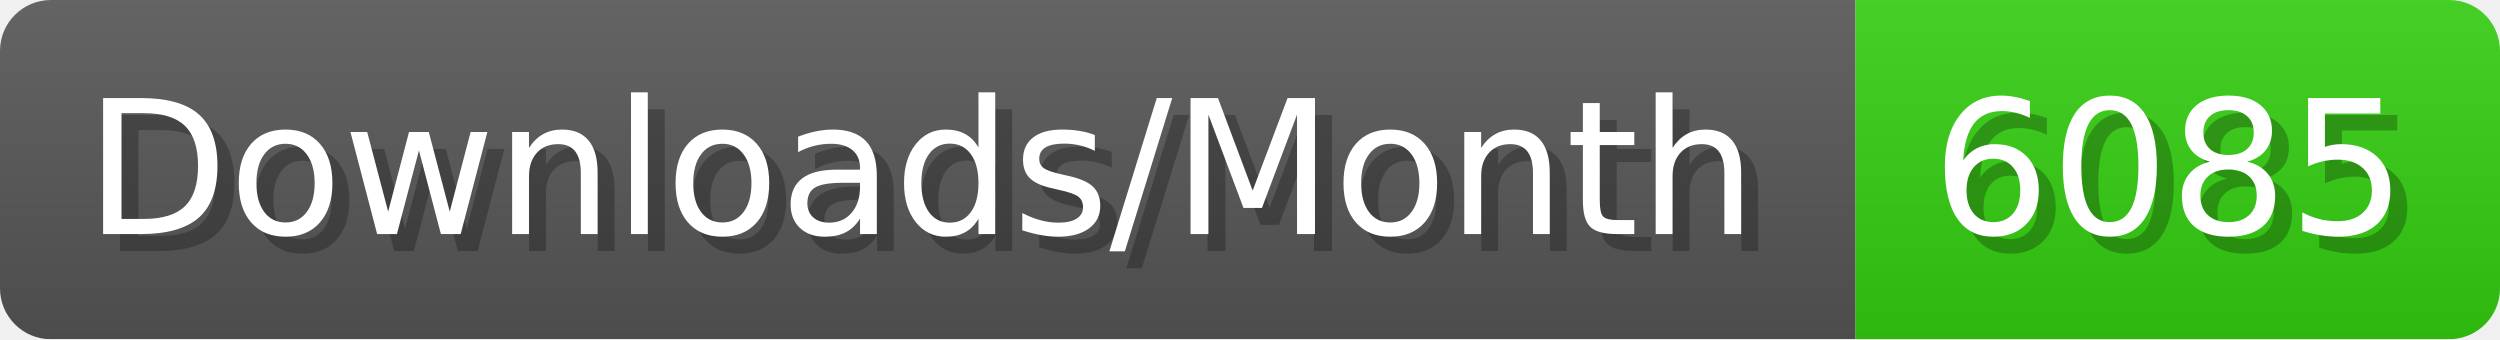
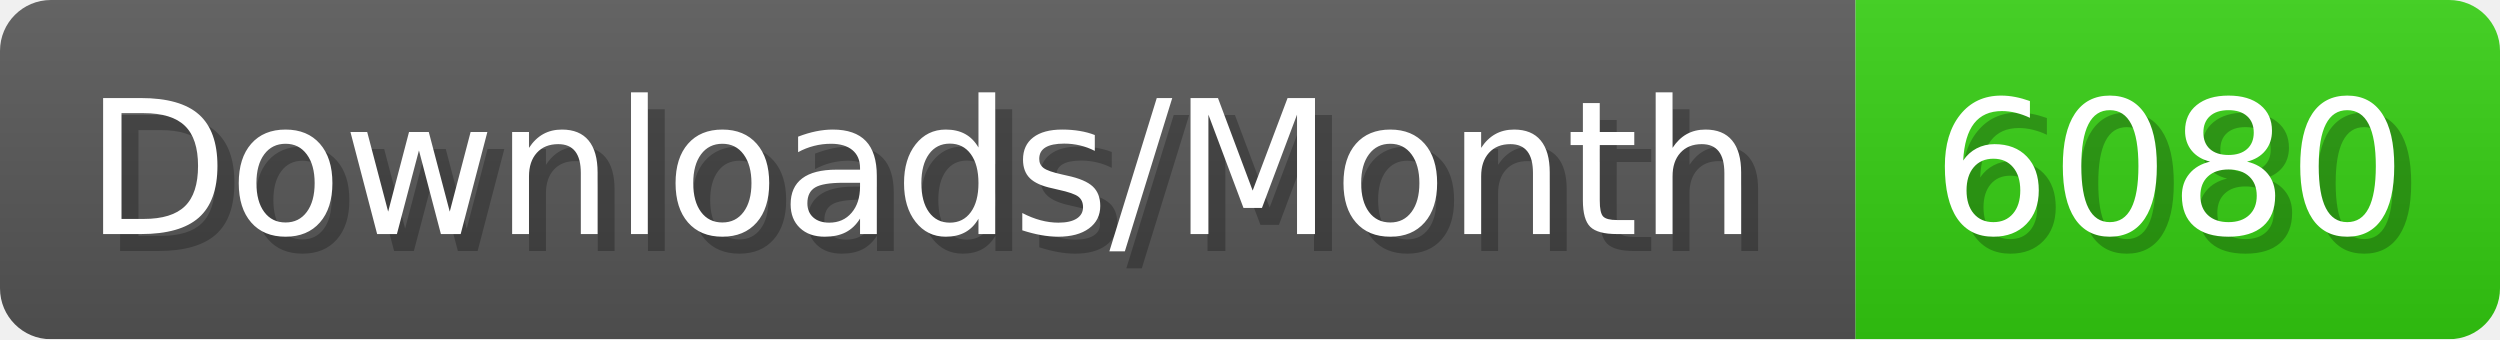
- <svg xmlns="http://www.w3.org/2000/svg" width="147.4" height="20" viewBox="0 0 1474 200" role="img" aria-label="Downloads/Month: 6085">
+ <svg xmlns="http://www.w3.org/2000/svg" width="147.4" height="20" viewBox="0 0 1474 200" role="img" aria-label="Downloads/Month: 6080">
  <linearGradient id="YlXUI" x2="0" y2="100%">
    <stop offset="0" stop-opacity=".1" stop-color="#EEE" />
    <stop offset="1" stop-opacity=".1" />
  </linearGradient>
  <mask id="JHhop">
    <rect width="1474" height="200" rx="30" fill="#FFF" />
  </mask>
  <g mask="url(#JHhop)">
    <rect width="1094" height="200" fill="#555" />
    <rect width="380" height="200" fill="#3C1" x="1094" />
    <rect width="1474" height="200" fill="url(#YlXUI)" />
  </g>
  <g aria-hidden="true" fill="#fff" text-anchor="start" font-family="Verdana,DejaVu Sans,sans-serif" font-size="110">
    <text x="60" y="148" textLength="994" fill="#000" opacity="0.25">Downloads/Month</text>
    <text x="50" y="138" textLength="994">Downloads/Month</text>
-     <text x="1149" y="148" textLength="280" fill="#000" opacity="0.25">6085</text>
-     <text x="1139" y="138" textLength="280">6085</text>
+     <text x="1149" y="148" textLength="280" fill="#000" opacity="0.25">6080</text>
+     <text x="1139" y="138" textLength="280">6080</text>
  </g>
</svg>
